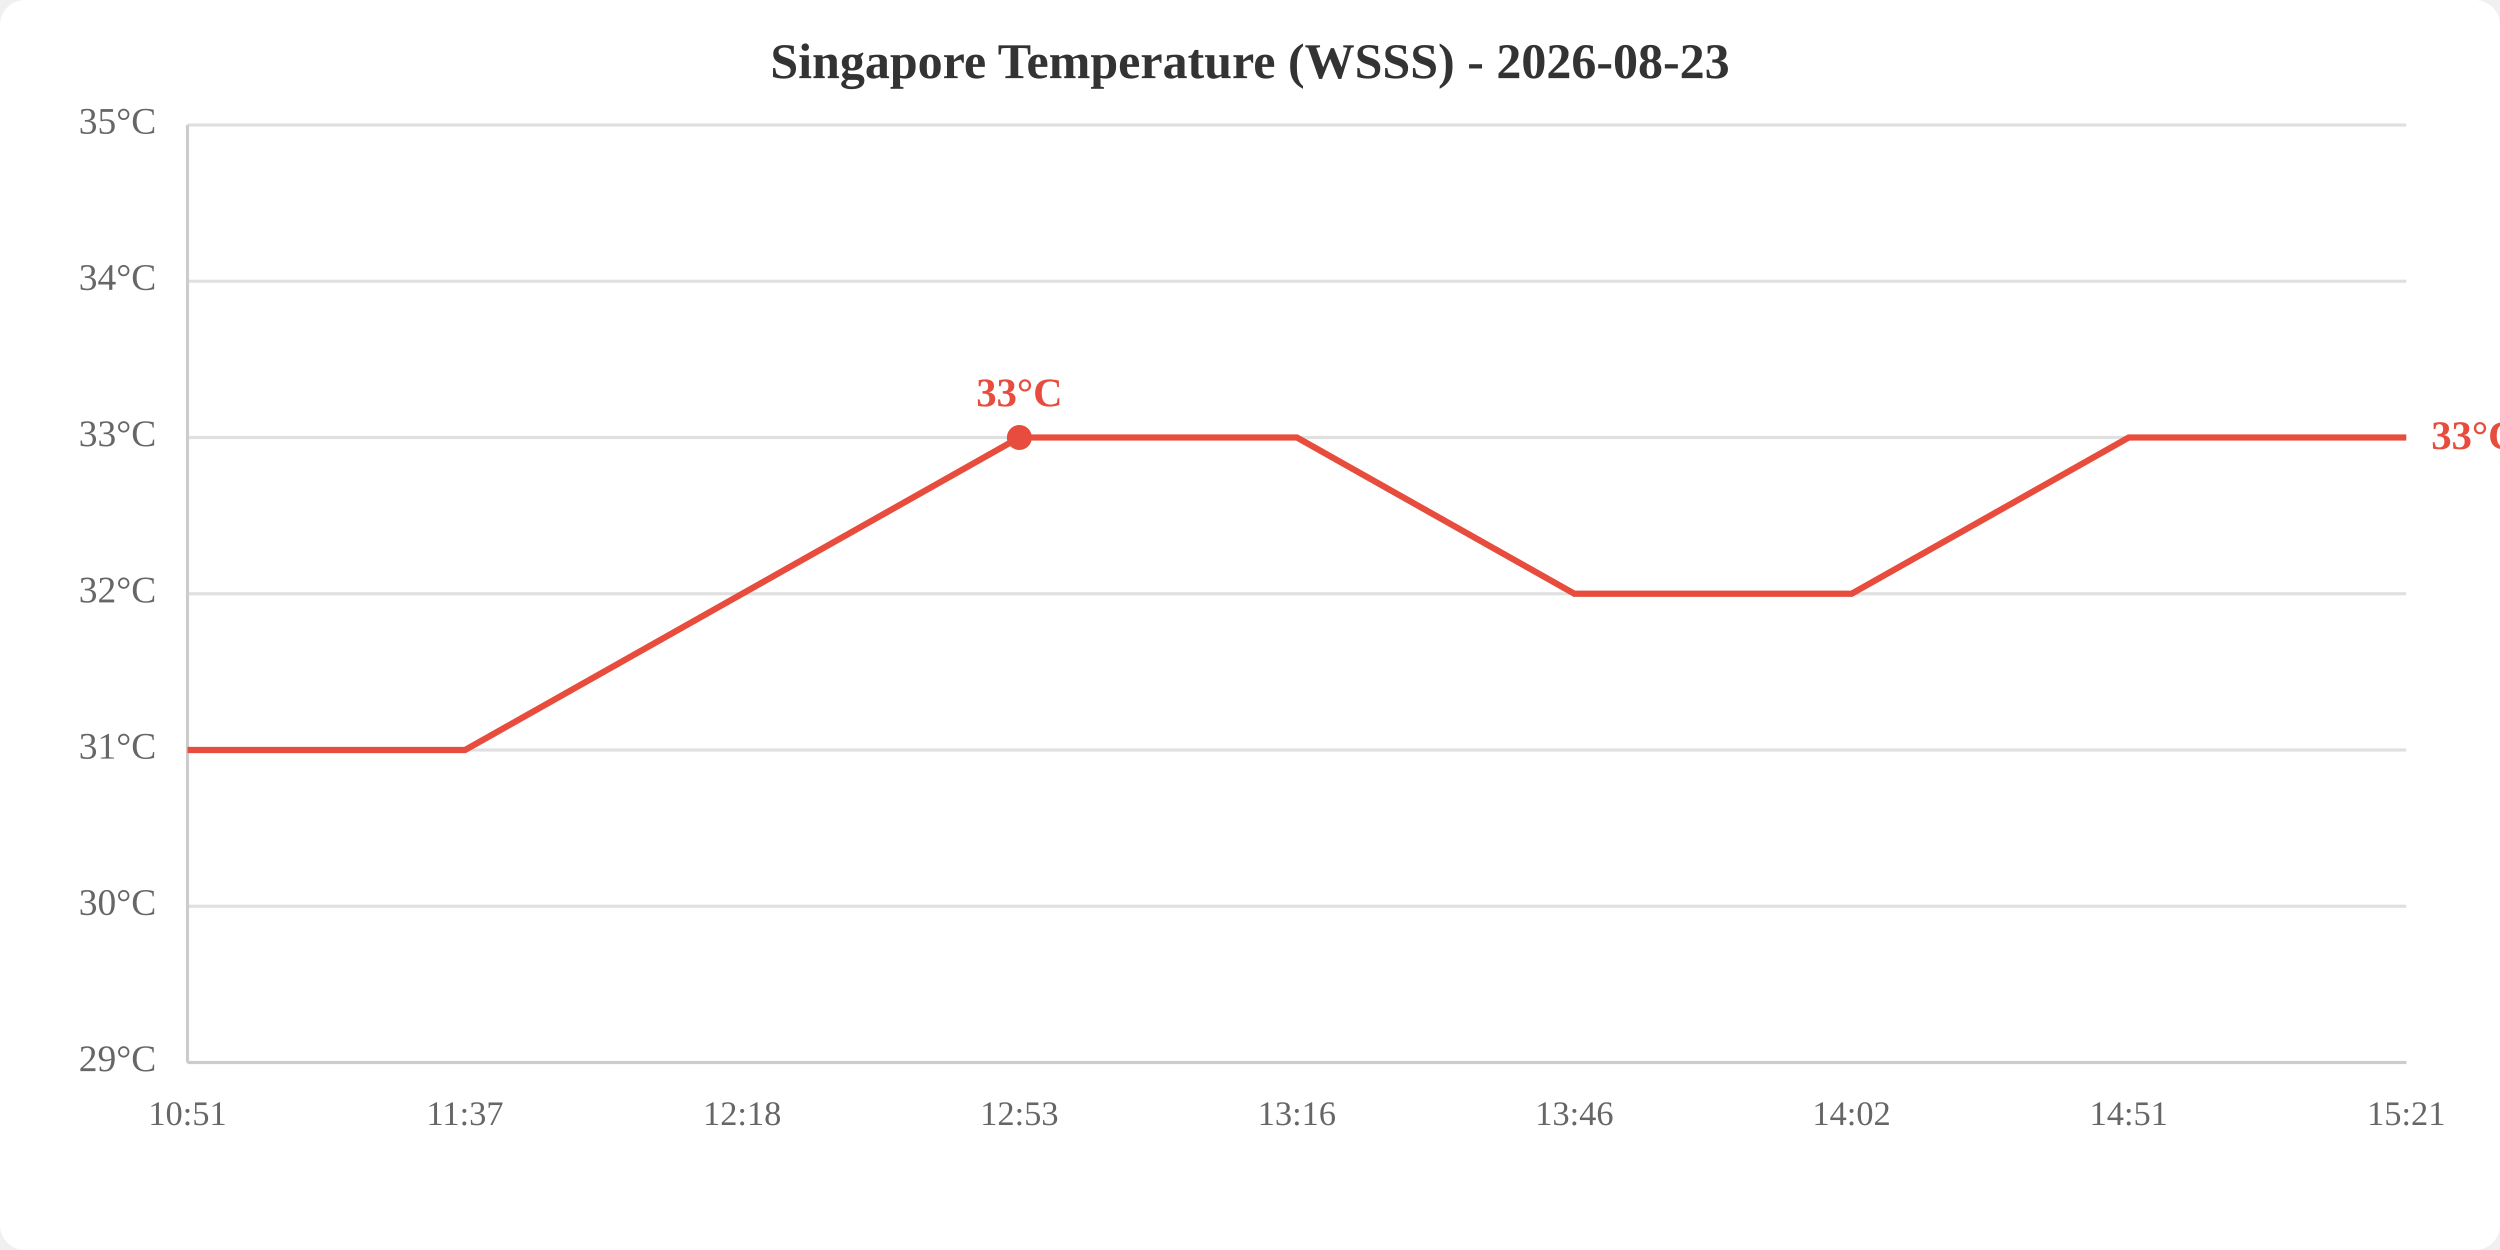
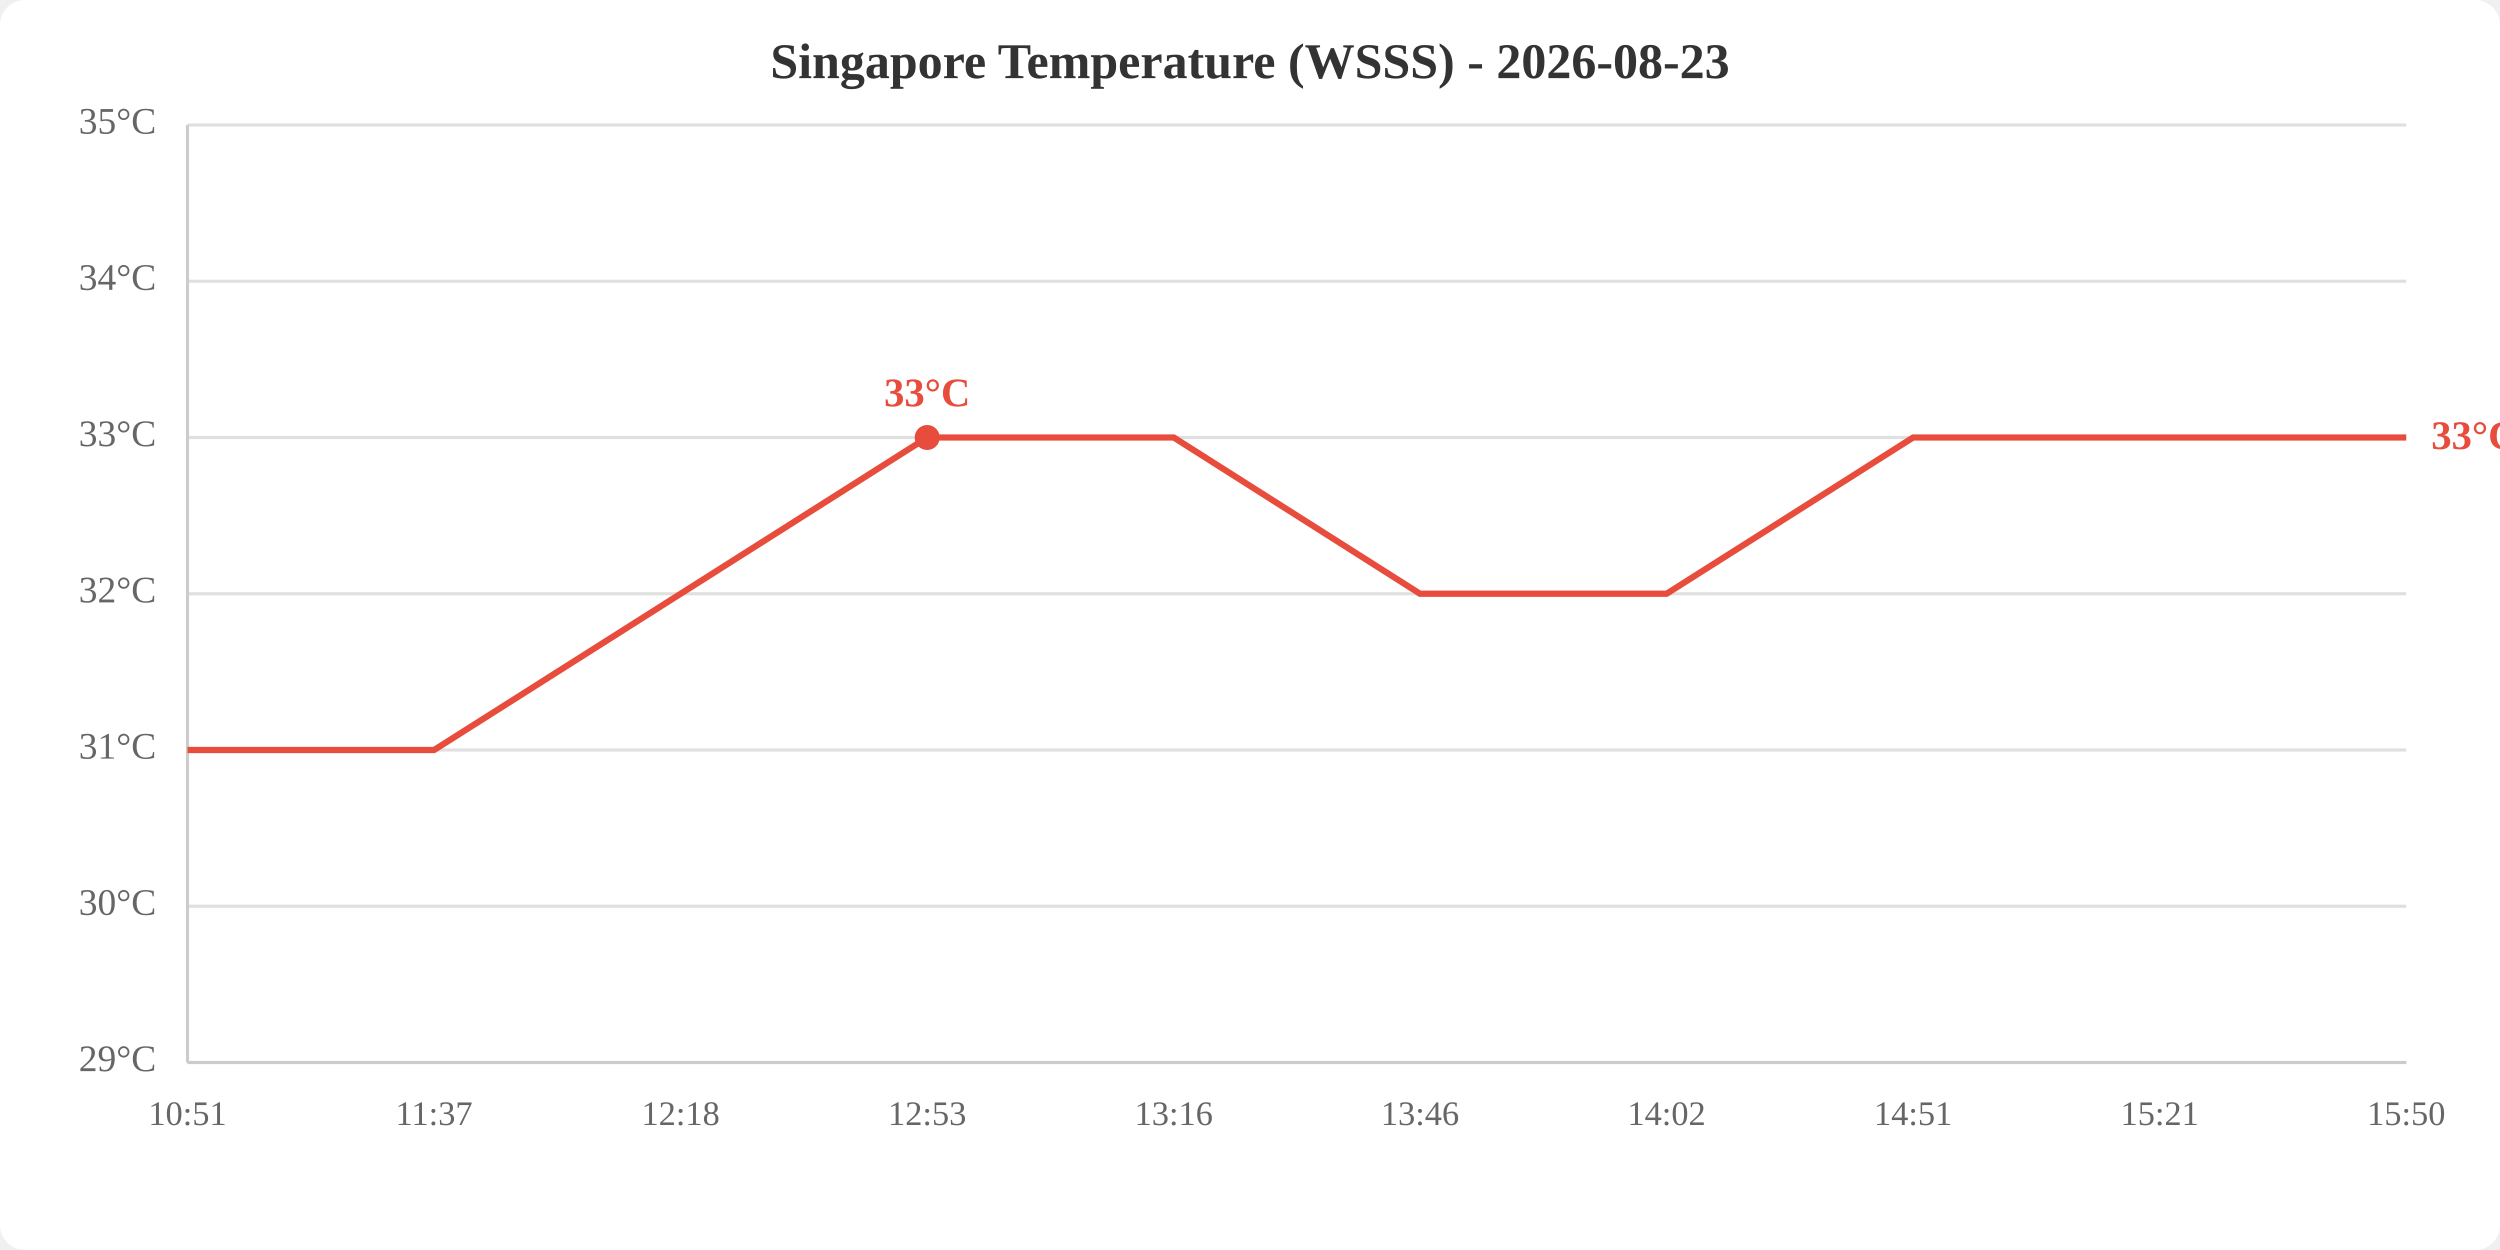
<svg xmlns="http://www.w3.org/2000/svg" viewBox="0 0 800 400" width="800" height="400">
  <rect width="800" height="400" fill="white" rx="8" />
  <text x="400.0" y="25" text-anchor="middle" font-size="16" font-weight="bold" fill="#333">Singapore Temperature (WSSS) - 2026-08-23</text>
  <line x1="60" y1="340.0" x2="770" y2="340.0" stroke="#e0e0e0" stroke-width="1" />
  <line x1="60" y1="290.0" x2="770" y2="290.0" stroke="#e0e0e0" stroke-width="1" />
  <line x1="60" y1="240.0" x2="770" y2="240.0" stroke="#e0e0e0" stroke-width="1" />
  <line x1="60" y1="190.0" x2="770" y2="190.0" stroke="#e0e0e0" stroke-width="1" />
  <line x1="60" y1="140.0" x2="770" y2="140.0" stroke="#e0e0e0" stroke-width="1" />
  <line x1="60" y1="90.0" x2="770" y2="90.0" stroke="#e0e0e0" stroke-width="1" />
  <line x1="60" y1="40.0" x2="770" y2="40.0" stroke="#e0e0e0" stroke-width="1" />
  <text x="50" y="340.0" text-anchor="end" dominant-baseline="middle" fill="#666" font-size="12">29°C</text>
  <text x="50" y="290.0" text-anchor="end" dominant-baseline="middle" fill="#666" font-size="12">30°C</text>
  <text x="50" y="240.0" text-anchor="end" dominant-baseline="middle" fill="#666" font-size="12">31°C</text>
  <text x="50" y="190.0" text-anchor="end" dominant-baseline="middle" fill="#666" font-size="12">32°C</text>
  <text x="50" y="140.0" text-anchor="end" dominant-baseline="middle" fill="#666" font-size="12">33°C</text>
  <text x="50" y="90.0" text-anchor="end" dominant-baseline="middle" fill="#666" font-size="12">34°C</text>
  <text x="50" y="40.0" text-anchor="end" dominant-baseline="middle" fill="#666" font-size="12">35°C</text>
  <text x="60.0" y="360" text-anchor="middle" fill="#666" font-size="11">10:51</text>
-   <text x="148.8" y="360" text-anchor="middle" fill="#666" font-size="11">11:37</text>
-   <text x="237.5" y="360" text-anchor="middle" fill="#666" font-size="11">12:18</text>
-   <text x="326.2" y="360" text-anchor="middle" fill="#666" font-size="11">12:53</text>
-   <text x="415.0" y="360" text-anchor="middle" fill="#666" font-size="11">13:16</text>
-   <text x="503.8" y="360" text-anchor="middle" fill="#666" font-size="11">13:46</text>
-   <text x="592.5" y="360" text-anchor="middle" fill="#666" font-size="11">14:02</text>
-   <text x="681.2" y="360" text-anchor="middle" fill="#666" font-size="11">14:51</text>
-   <text x="770.0" y="360" text-anchor="middle" fill="#666" font-size="11">15:21</text>
+   <text x="138.9" y="360" text-anchor="middle" fill="#666" font-size="11">11:37</text>
+   <text x="217.8" y="360" text-anchor="middle" fill="#666" font-size="11">12:18</text>
+   <text x="296.7" y="360" text-anchor="middle" fill="#666" font-size="11">12:53</text>
+   <text x="375.6" y="360" text-anchor="middle" fill="#666" font-size="11">13:16</text>
+   <text x="454.4" y="360" text-anchor="middle" fill="#666" font-size="11">13:46</text>
+   <text x="533.3" y="360" text-anchor="middle" fill="#666" font-size="11">14:02</text>
+   <text x="612.2" y="360" text-anchor="middle" fill="#666" font-size="11">14:51</text>
+   <text x="691.1" y="360" text-anchor="middle" fill="#666" font-size="11">15:21</text>
+   <text x="770.0" y="360" text-anchor="middle" fill="#666" font-size="11">15:50</text>
  <line x1="60" y1="40" x2="60" y2="340" stroke="#ccc" stroke-width="1" />
  <line x1="60" y1="340" x2="770" y2="340" stroke="#ccc" stroke-width="1" />
-   <polyline points="60.0,240.0 148.8,240.0 237.5,190.0 326.2,140.0 415.0,140.0 503.8,190.0 592.5,190.0 681.2,140.0 770.0,140.0" fill="none" stroke="#e74c3c" stroke-width="2" />
-   <circle cx="326.2" cy="140.0" r="4" fill="#e74c3c" />
-   <text x="326.2" y="130.0" text-anchor="middle" fill="#e74c3c" font-size="13" font-weight="bold">33°C</text>
+   <polyline points="60.0,240.0 138.9,240.0 217.8,190.0 296.7,140.0 375.6,140.0 454.4,190.0 533.3,190.0 612.2,140.0 691.1,140.0 770.0,140.0" fill="none" stroke="#e74c3c" stroke-width="2" />
+   <circle cx="296.7" cy="140.0" r="4" fill="#e74c3c" />
+   <text x="296.7" y="130.0" text-anchor="middle" fill="#e74c3c" font-size="13" font-weight="bold">33°C</text>
  <text x="778.0" y="140.0" fill="#e74c3c" font-size="13" font-weight="bold" dominant-baseline="middle">33°C</text>
</svg>
